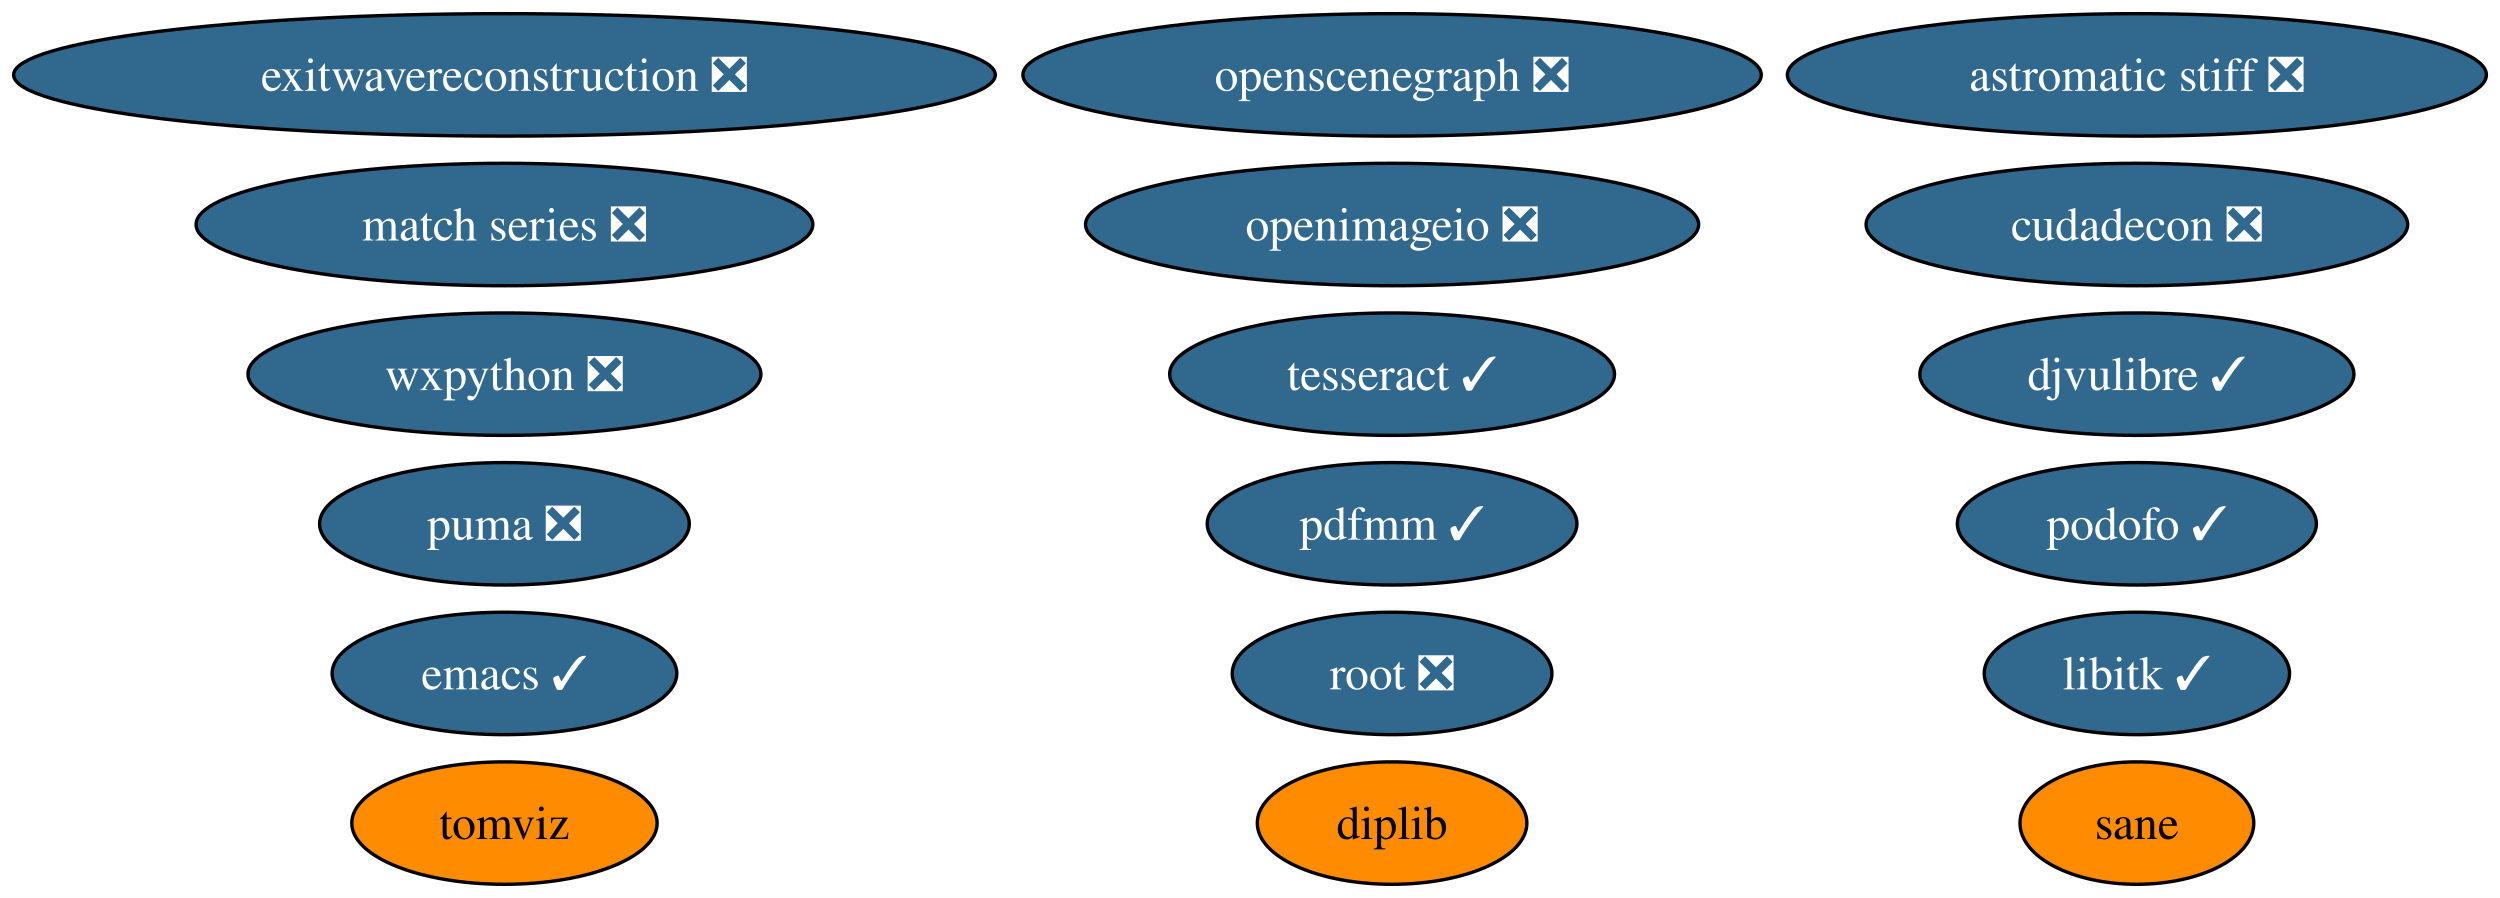
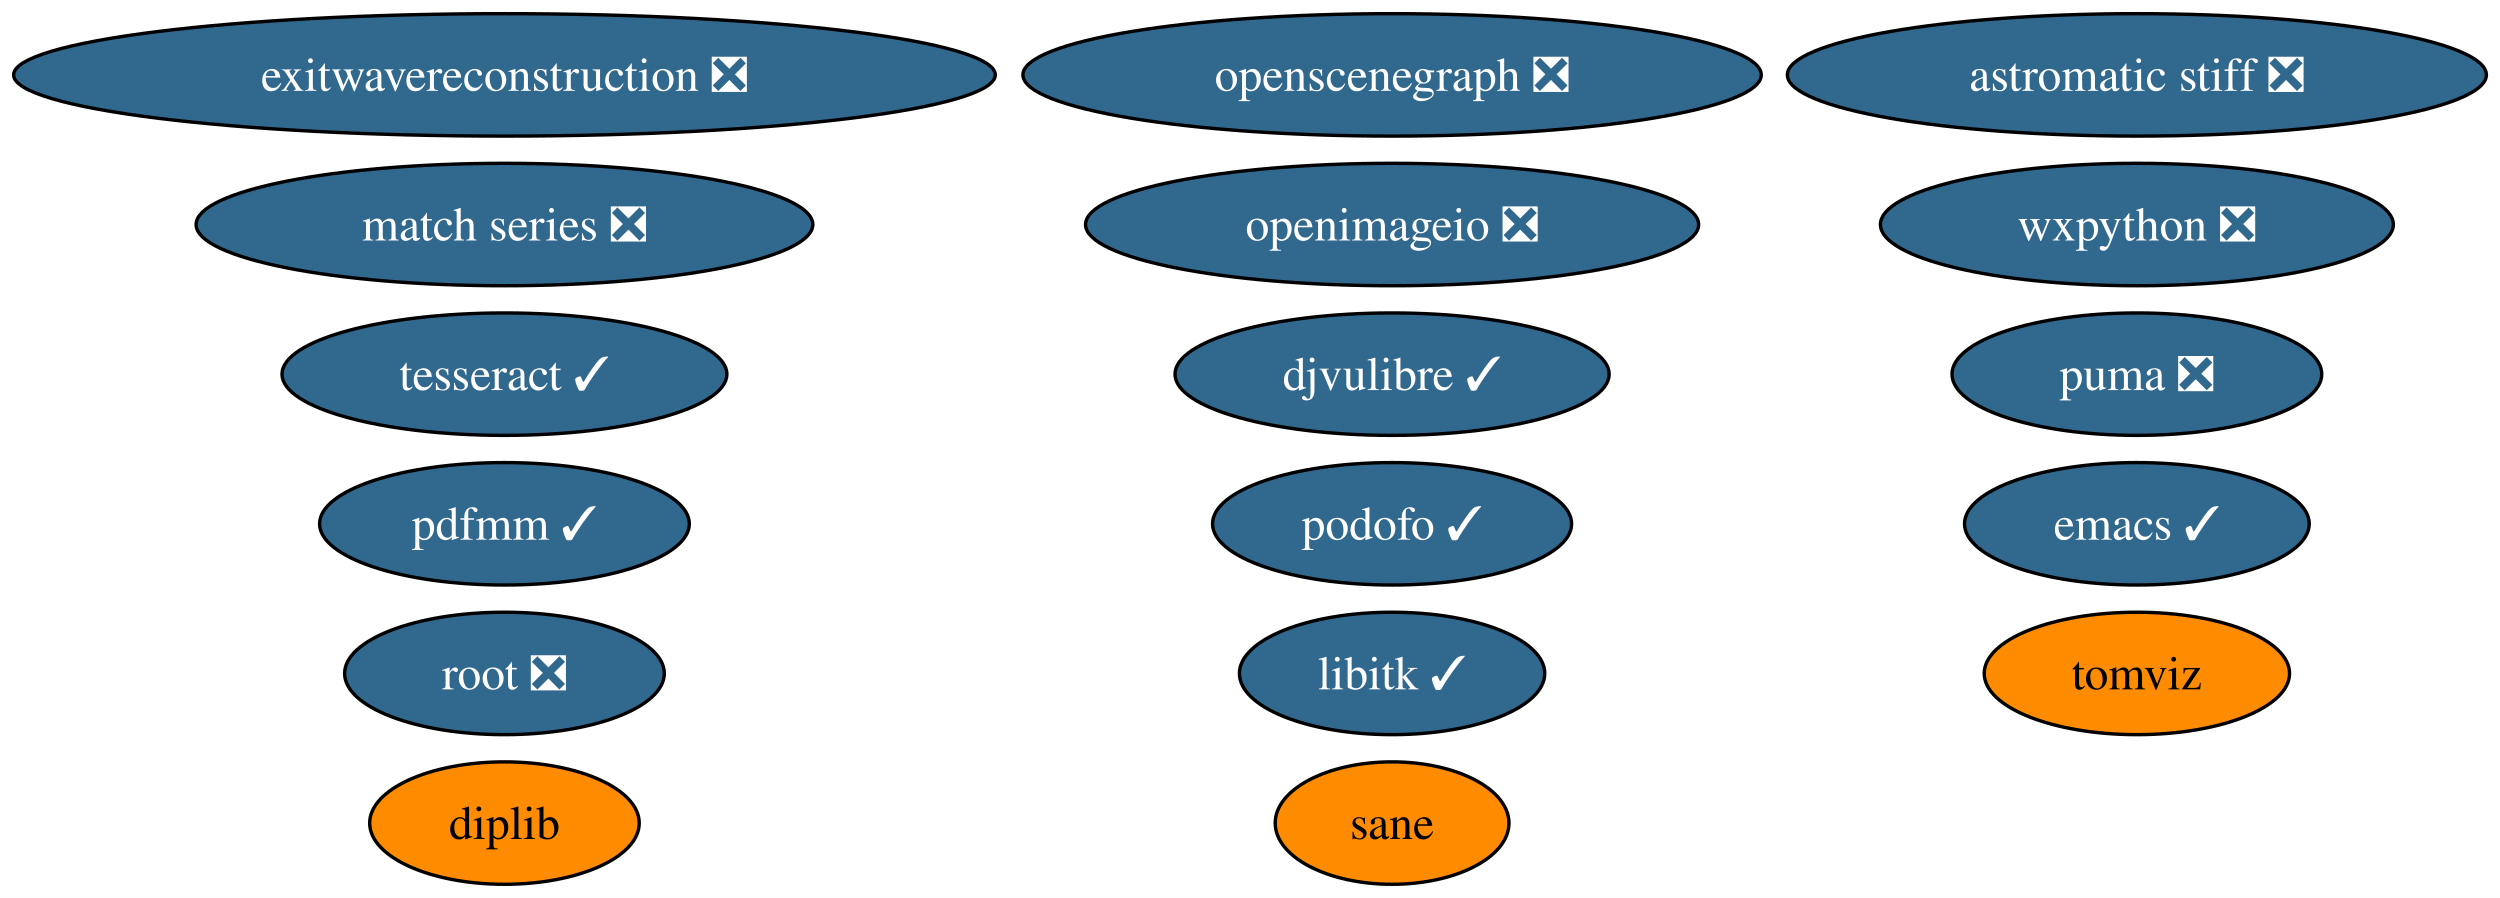
<svg xmlns="http://www.w3.org/2000/svg" xmlns:xlink="http://www.w3.org/1999/xlink" width="735pt" height="264pt" viewBox="0.00 0.00 735.10 264.00">
  <g id="graph0" class="graph" transform="scale(1 1) rotate(0) translate(4 260)">
    <polygon fill="white" stroke="none" points="-4,4 -4,-260 731.1,-260 731.1,4 -4,4" />
    <g id="node1" class="node">
      <g id="a_node1">
        <a xlink:href="https://github.com/conda-forge/emacs-feedstock/pull/77" xlink:title="emacs ✓">
-           <ellipse fill="#31688e" stroke="black" cx="144.33" cy="-62" rx="50.68" ry="18" />
-           <text text-anchor="middle" x="144.33" y="-57.33" font-family="Times,serif" font-size="14.00" fill="white">emacs ✓</text>
+           <ellipse fill="#31688e" stroke="black" cx="624.33" cy="-106" rx="50.68" ry="18" />
+           <text text-anchor="middle" x="624.33" y="-101.33" font-family="Times,serif" font-size="14.00" fill="white">emacs ✓</text>
        </a>
      </g>
    </g>
    <g id="node2" class="node">
      <g id="a_node2">
        <a xlink:href="https://github.com/conda-forge/libitk-feedstock/pull/85" xlink:title="libitk ✓">
-           <ellipse fill="#31688e" stroke="black" cx="624.33" cy="-62" rx="44.89" ry="18" />
-           <text text-anchor="middle" x="624.33" y="-57.33" font-family="Times,serif" font-size="14.00" fill="white">libitk ✓</text>
+           <ellipse fill="#31688e" stroke="black" cx="405.33" cy="-62" rx="44.89" ry="18" />
+           <text text-anchor="middle" x="405.33" y="-57.33" font-family="Times,serif" font-size="14.00" fill="white">libitk ✓</text>
        </a>
      </g>
    </g>
    <g id="node3" class="node">
      <g id="a_node3">
        <a xlink:href="https://github.com/conda-forge/wxpython-feedstock/pull/106" xlink:title="wxpython ❎">
-           <ellipse fill="#31688e" stroke="black" cx="144.33" cy="-150" rx="75.41" ry="18" />
-           <text text-anchor="middle" x="144.33" y="-145.32" font-family="Times,serif" font-size="14.00" fill="white">wxpython ❎</text>
+           <ellipse fill="#31688e" stroke="black" cx="624.33" cy="-194" rx="75.41" ry="18" />
+           <text text-anchor="middle" x="624.33" y="-189.32" font-family="Times,serif" font-size="14.00" fill="white">wxpython ❎</text>
        </a>
      </g>
    </g>
    <g id="node4" class="node">
      <g id="a_node4">
        <a xlink:href="https://github.com/conda-forge/tesseract-feedstock/pull/54" xlink:title="tesseract ✓">
-           <ellipse fill="#31688e" stroke="black" cx="405.33" cy="-150" rx="65.41" ry="18" />
-           <text text-anchor="middle" x="405.33" y="-145.32" font-family="Times,serif" font-size="14.00" fill="white">tesseract ✓</text>
+           <ellipse fill="#31688e" stroke="black" cx="144.33" cy="-150" rx="65.41" ry="18" />
+           <text text-anchor="middle" x="144.33" y="-145.32" font-family="Times,serif" font-size="14.00" fill="white">tesseract ✓</text>
        </a>
      </g>
    </g>
    <g id="node5" class="node">
      <g id="a_node5">
        <a xlink:href="https://github.com/conda-forge/root-feedstock/pull/215" xlink:title="root ❎">
-           <ellipse fill="#31688e" stroke="black" cx="405.33" cy="-62" rx="47" ry="18" />
-           <text text-anchor="middle" x="405.33" y="-57.33" font-family="Times,serif" font-size="14.00" fill="white">root ❎</text>
+           <ellipse fill="#31688e" stroke="black" cx="144.33" cy="-62" rx="47" ry="18" />
+           <text text-anchor="middle" x="144.33" y="-57.33" font-family="Times,serif" font-size="14.00" fill="white">root ❎</text>
        </a>
      </g>
    </g>
    <g id="node6" class="node">
      <g id="a_node6">
        <a xlink:href="https://github.com/conda-forge/openimageio-feedstock/pull/89" xlink:title="openimageio ❎">
          <ellipse fill="#31688e" stroke="black" cx="405.33" cy="-194" rx="90.14" ry="18" />
          <text text-anchor="middle" x="405.33" y="-189.32" font-family="Times,serif" font-size="14.00" fill="white">openimageio ❎</text>
        </a>
      </g>
    </g>
    <g id="node7" class="node">
      <g id="a_node7">
        <a xlink:href="https://github.com/conda-forge/astromatic-stiff-feedstock/pull/7" xlink:title="astromatic stiff ❎">
          <ellipse fill="#31688e" stroke="black" cx="624.33" cy="-238" rx="102.77" ry="18" />
          <text text-anchor="middle" x="624.33" y="-233.32" font-family="Times,serif" font-size="14.00" fill="white">astromatic stiff ❎</text>
        </a>
      </g>
    </g>
    <g id="node8" class="node">
      <g id="a_node8">
        <a xlink:href="https://github.com/conda-forge/openscenegraph-feedstock/pull/31" xlink:title="openscenegraph ❎">
          <ellipse fill="#31688e" stroke="black" cx="405.33" cy="-238" rx="108.55" ry="18" />
          <text text-anchor="middle" x="405.33" y="-233.32" font-family="Times,serif" font-size="14.00" fill="white">openscenegraph ❎</text>
        </a>
      </g>
    </g>
    <g id="node9" class="node">
      <g id="a_node9">
        <a xlink:href="https://github.com/conda-forge/match-series-feedstock/pull/20" xlink:title="match series ❎">
          <ellipse fill="#31688e" stroke="black" cx="144.33" cy="-194" rx="90.67" ry="18" />
          <text text-anchor="middle" x="144.33" y="-189.32" font-family="Times,serif" font-size="14.00" fill="white">match series ❎</text>
        </a>
      </g>
    </g>
    <g id="node10" class="node">
      <g id="a_node10">
        <a xlink:href="https://github.com/conda-forge/exitwavereconstruction-feedstock/pull/5" xlink:title="exitwavereconstruction ❎">
          <ellipse fill="#31688e" stroke="black" cx="144.33" cy="-238" rx="144.33" ry="18" />
          <text text-anchor="middle" x="144.33" y="-233.32" font-family="Times,serif" font-size="14.00" fill="white">exitwavereconstruction ❎</text>
        </a>
      </g>
    </g>
    <g id="node11" class="node">
      <g id="a_node11">
        <a xlink:href="https://github.com/conda-forge/tomviz-feedstock" xlink:title="tomviz">
-           <ellipse fill="#ff8c00" stroke="black" cx="144.33" cy="-18" rx="44.89" ry="18" />
-           <text text-anchor="middle" x="144.33" y="-13.32" font-family="Times,serif" font-size="14.00">tomviz</text>
+           <ellipse fill="#ff8c00" stroke="black" cx="624.33" cy="-62" rx="44.89" ry="18" />
+           <text text-anchor="middle" x="624.33" y="-57.33" font-family="Times,serif" font-size="14.00">tomviz</text>
        </a>
      </g>
    </g>
    <g id="node12" class="node">
      <g id="a_node12">
-         <a xlink:href="https://github.com/conda-forge/cudadecon-feedstock/pull/23" xlink:title="cudadecon ❎">
-           <ellipse fill="#31688e" stroke="black" cx="624.33" cy="-194" rx="79.62" ry="18" />
-           <text text-anchor="middle" x="624.33" y="-189.32" font-family="Times,serif" font-size="14.00" fill="white">cudadecon ❎</text>
+         <a xlink:href="https://github.com/conda-forge/puma-feedstock/pull/23" xlink:title="puma ❎">
+           <ellipse fill="#31688e" stroke="black" cx="624.33" cy="-150" rx="54.36" ry="18" />
+           <text text-anchor="middle" x="624.33" y="-145.32" font-family="Times,serif" font-size="14.00" fill="white">puma ❎</text>
        </a>
      </g>
    </g>
    <g id="node13" class="node">
      <g id="a_node13">
-         <a xlink:href="https://github.com/conda-forge/puma-feedstock/pull/23" xlink:title="puma ❎">
-           <ellipse fill="#31688e" stroke="black" cx="144.33" cy="-106" rx="54.36" ry="18" />
-           <text text-anchor="middle" x="144.33" y="-101.33" font-family="Times,serif" font-size="14.00" fill="white">puma ❎</text>
+         <a xlink:href="https://github.com/conda-forge/podofo-feedstock/pull/5" xlink:title="podofo ✓">
+           <ellipse fill="#31688e" stroke="black" cx="405.33" cy="-106" rx="52.79" ry="18" />
+           <text text-anchor="middle" x="405.33" y="-101.33" font-family="Times,serif" font-size="14.00" fill="white">podofo ✓</text>
        </a>
      </g>
    </g>
    <g id="node14" class="node">
      <g id="a_node14">
-         <a xlink:href="https://github.com/conda-forge/podofo-feedstock/pull/5" xlink:title="podofo ✓">
-           <ellipse fill="#31688e" stroke="black" cx="624.33" cy="-106" rx="52.79" ry="18" />
-           <text text-anchor="middle" x="624.33" y="-101.33" font-family="Times,serif" font-size="14.00" fill="white">podofo ✓</text>
+         <a xlink:href="https://github.com/conda-forge/sane-feedstock" xlink:title="sane">
+           <ellipse fill="#ff8c00" stroke="black" cx="405.33" cy="-18" rx="34.37" ry="18" />
+           <text text-anchor="middle" x="405.33" y="-13.32" font-family="Times,serif" font-size="14.00">sane</text>
        </a>
      </g>
    </g>
    <g id="node15" class="node">
      <g id="a_node15">
-         <a xlink:href="https://github.com/conda-forge/sane-feedstock" xlink:title="sane">
-           <ellipse fill="#ff8c00" stroke="black" cx="624.33" cy="-18" rx="34.37" ry="18" />
-           <text text-anchor="middle" x="624.33" y="-13.32" font-family="Times,serif" font-size="14.00">sane</text>
+         <a xlink:href="https://github.com/conda-forge/djvulibre-feedstock/pull/3" xlink:title="djvulibre ✓">
+           <ellipse fill="#31688e" stroke="black" cx="405.33" cy="-150" rx="63.83" ry="18" />
+           <text text-anchor="middle" x="405.33" y="-145.32" font-family="Times,serif" font-size="14.00" fill="white">djvulibre ✓</text>
        </a>
      </g>
    </g>
    <g id="node16" class="node">
      <g id="a_node16">
-         <a xlink:href="https://github.com/conda-forge/djvulibre-feedstock/pull/3" xlink:title="djvulibre ✓">
-           <ellipse fill="#31688e" stroke="black" cx="624.33" cy="-150" rx="63.83" ry="18" />
-           <text text-anchor="middle" x="624.33" y="-145.32" font-family="Times,serif" font-size="14.00" fill="white">djvulibre ✓</text>
+         <a xlink:href="https://github.com/conda-forge/diplib-feedstock" xlink:title="diplib">
+           <ellipse fill="#ff8c00" stroke="black" cx="144.33" cy="-18" rx="39.63" ry="18" />
+           <text text-anchor="middle" x="144.33" y="-13.32" font-family="Times,serif" font-size="14.00">diplib</text>
        </a>
      </g>
    </g>
    <g id="node17" class="node">
      <g id="a_node17">
-         <a xlink:href="https://github.com/conda-forge/diplib-feedstock" xlink:title="diplib">
-           <ellipse fill="#ff8c00" stroke="black" cx="405.33" cy="-18" rx="39.63" ry="18" />
-           <text text-anchor="middle" x="405.33" y="-13.32" font-family="Times,serif" font-size="14.00">diplib</text>
-         </a>
-       </g>
-     </g>
-     <g id="node18" class="node">
-       <g id="a_node18">
        <a xlink:href="https://github.com/conda-forge/pdfmm-feedstock/pull/6" xlink:title="pdfmm ✓">
-           <ellipse fill="#31688e" stroke="black" cx="405.33" cy="-106" rx="54.36" ry="18" />
-           <text text-anchor="middle" x="405.33" y="-101.33" font-family="Times,serif" font-size="14.00" fill="white">pdfmm ✓</text>
+           <ellipse fill="#31688e" stroke="black" cx="144.33" cy="-106" rx="54.36" ry="18" />
+           <text text-anchor="middle" x="144.33" y="-101.33" font-family="Times,serif" font-size="14.00" fill="white">pdfmm ✓</text>
        </a>
      </g>
    </g>
  </g>
</svg>
